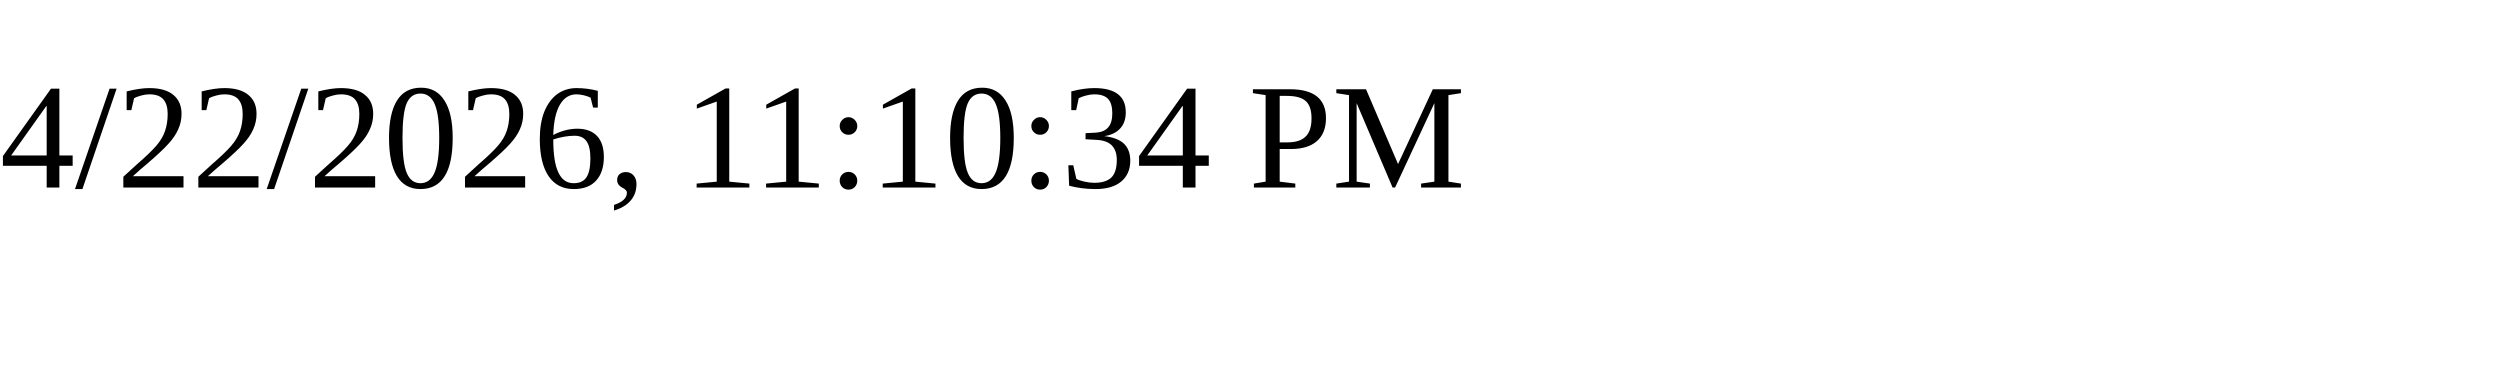
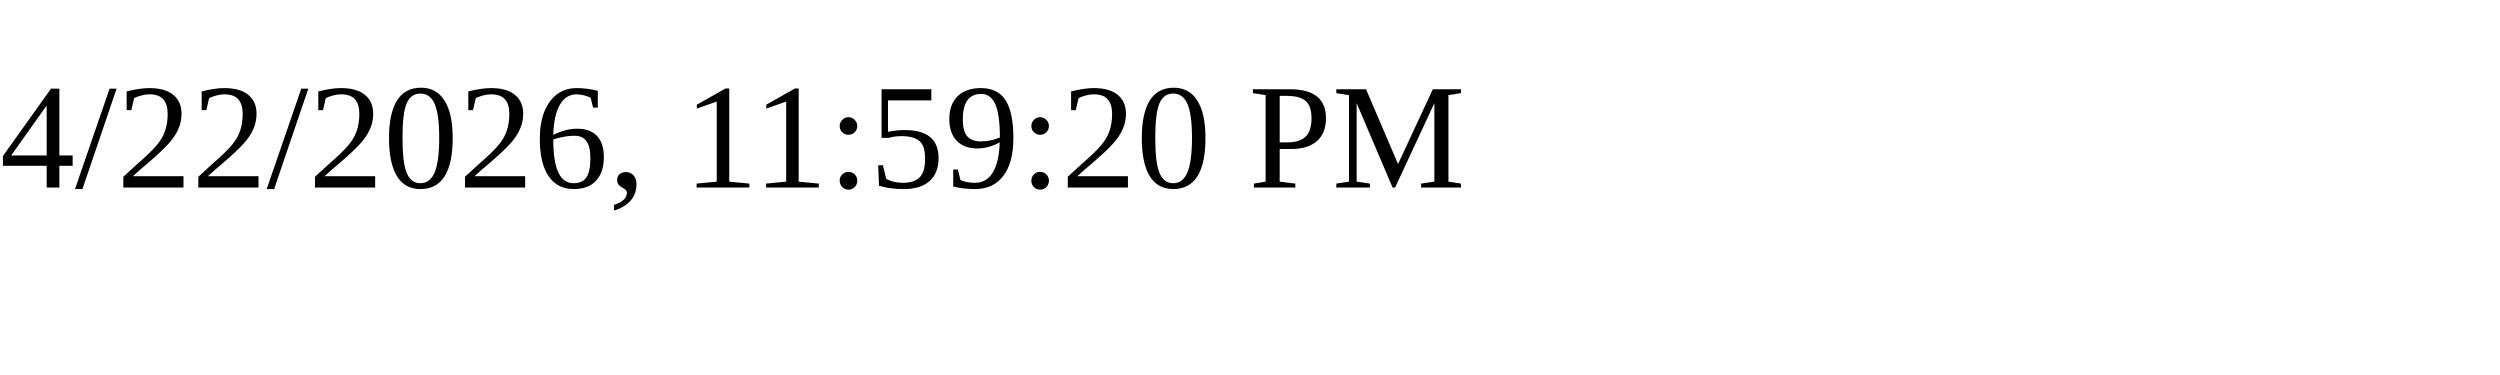
<svg xmlns="http://www.w3.org/2000/svg" height="30" width="200">
-   <text x="0" y="15">4/22/2026, 11:10:34 PM</text>
+   <text x="0" y="15">4/22/2026, 11:59:20 PM</text>
</svg>
